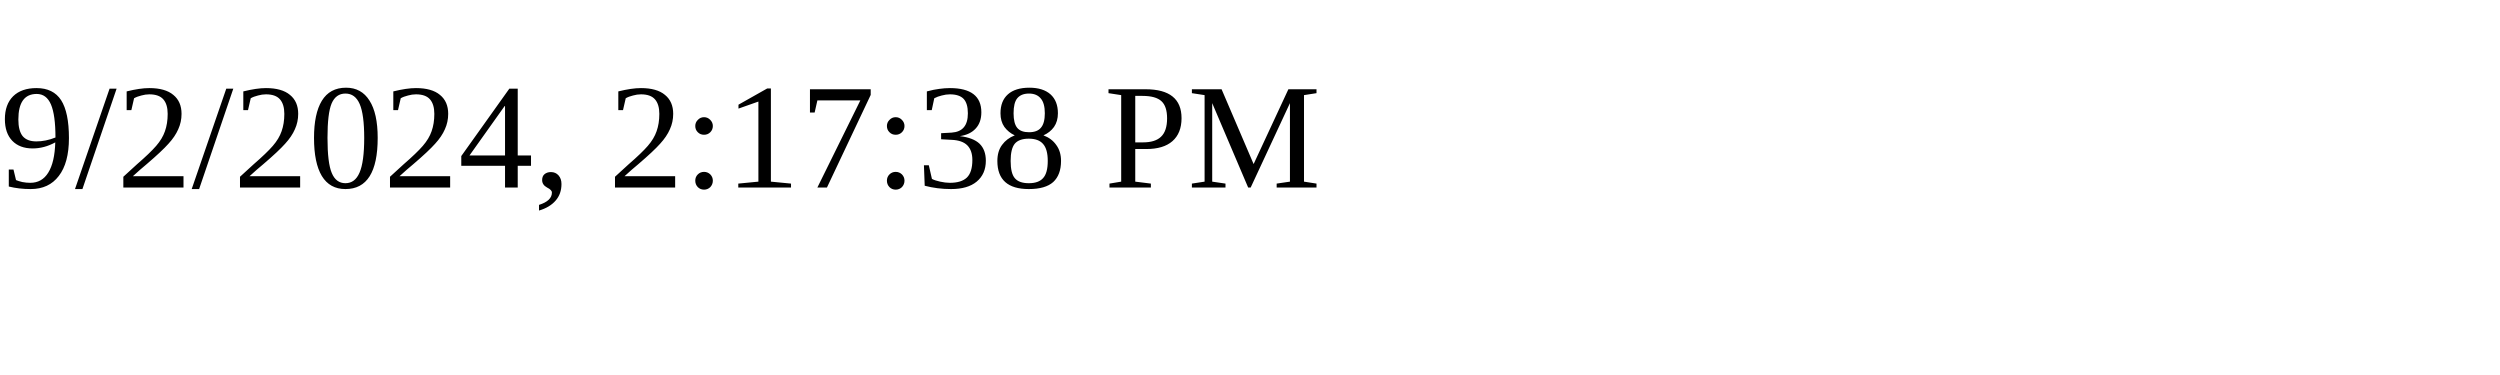
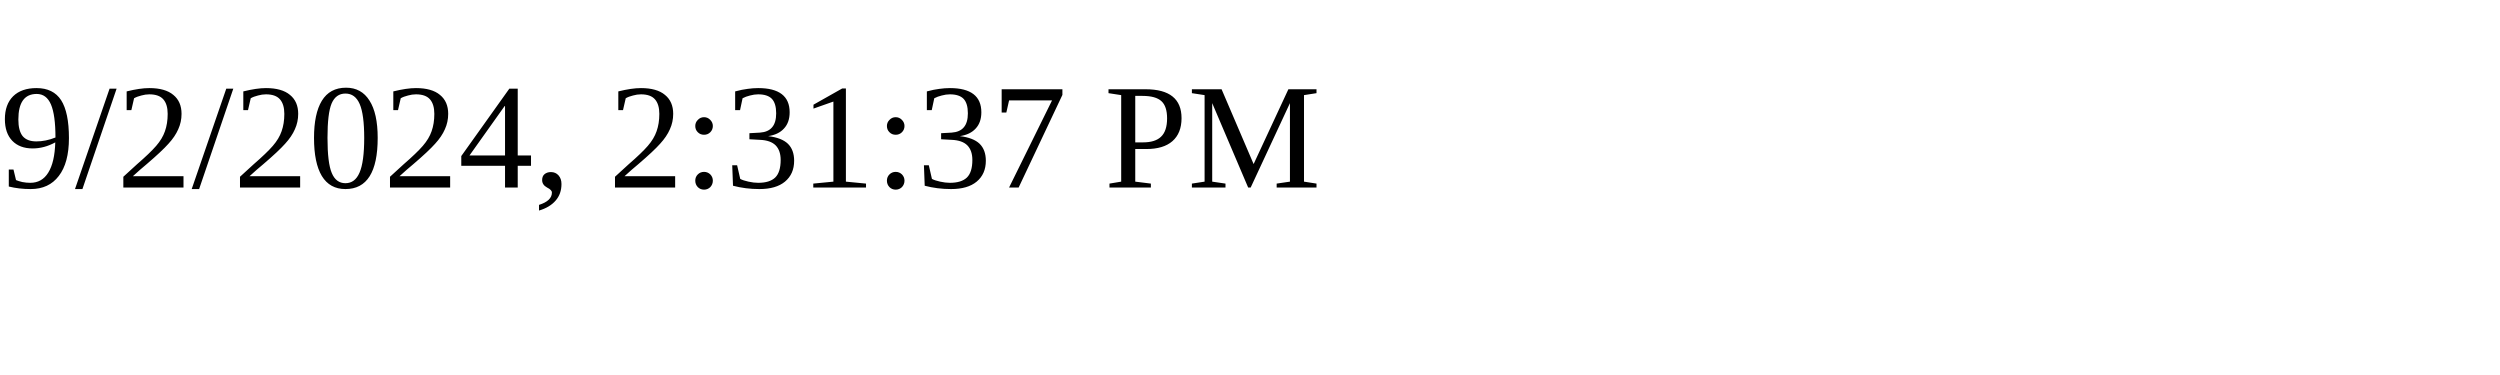
<svg xmlns="http://www.w3.org/2000/svg" height="30" width="200">
-   <text x="0" y="15">9/2/2024, 2:17:38 PM</text>
+   <text x="0" y="15">9/2/2024, 2:31:37 PM</text>
</svg>
